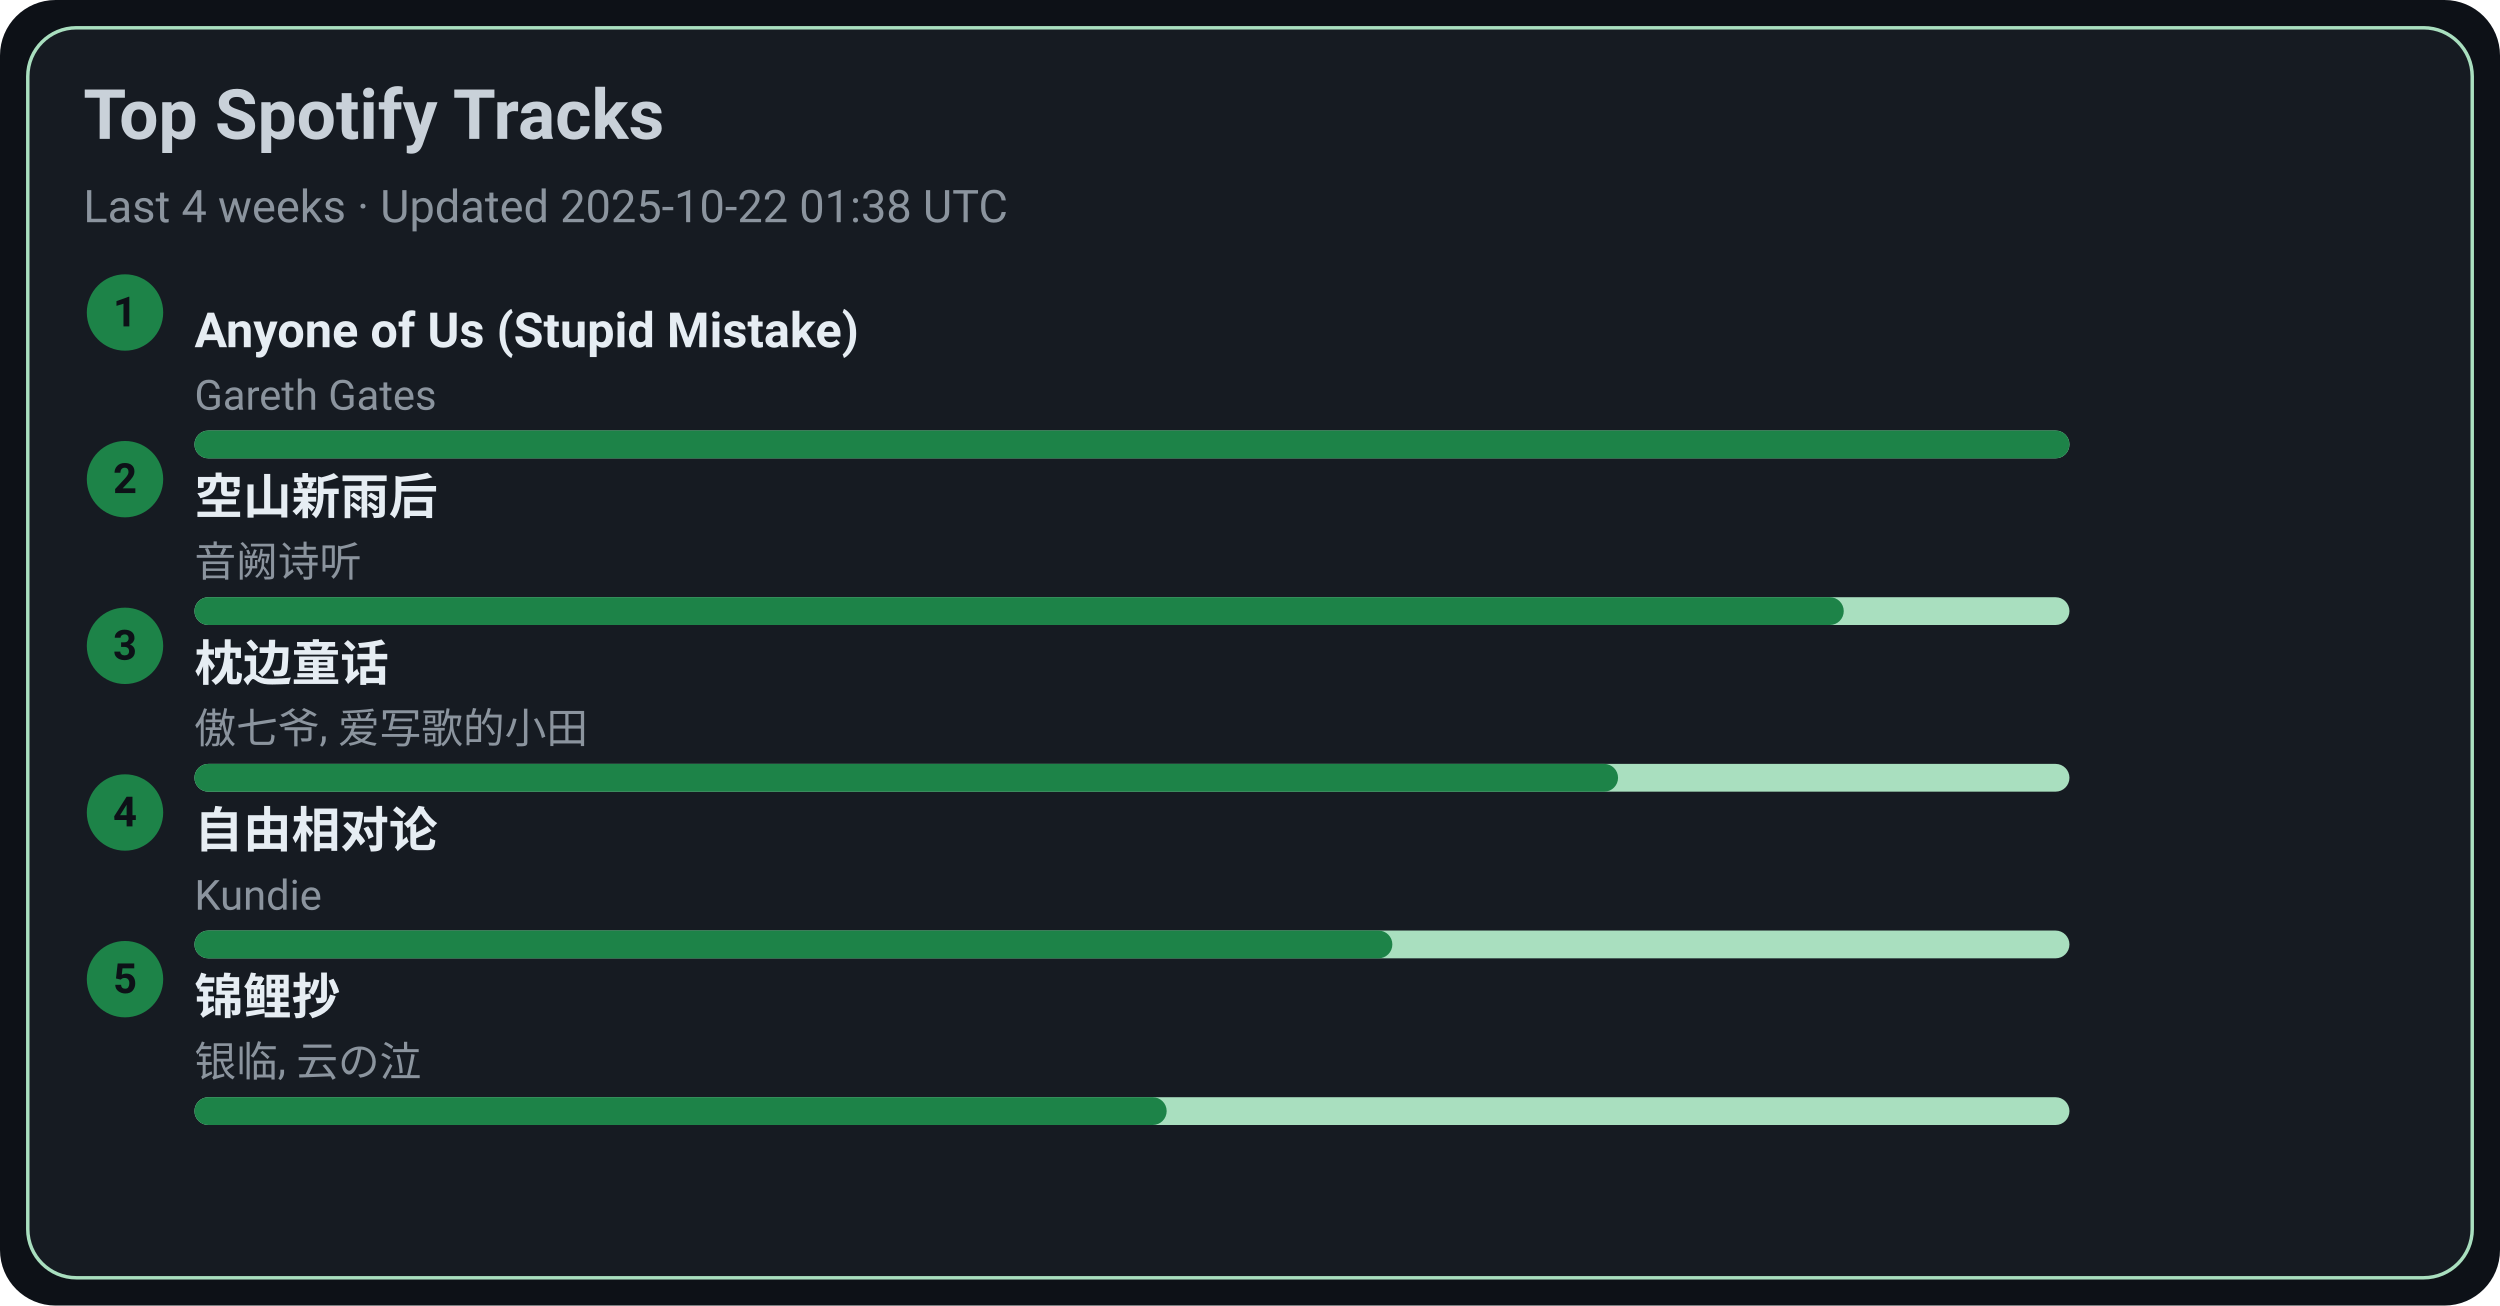
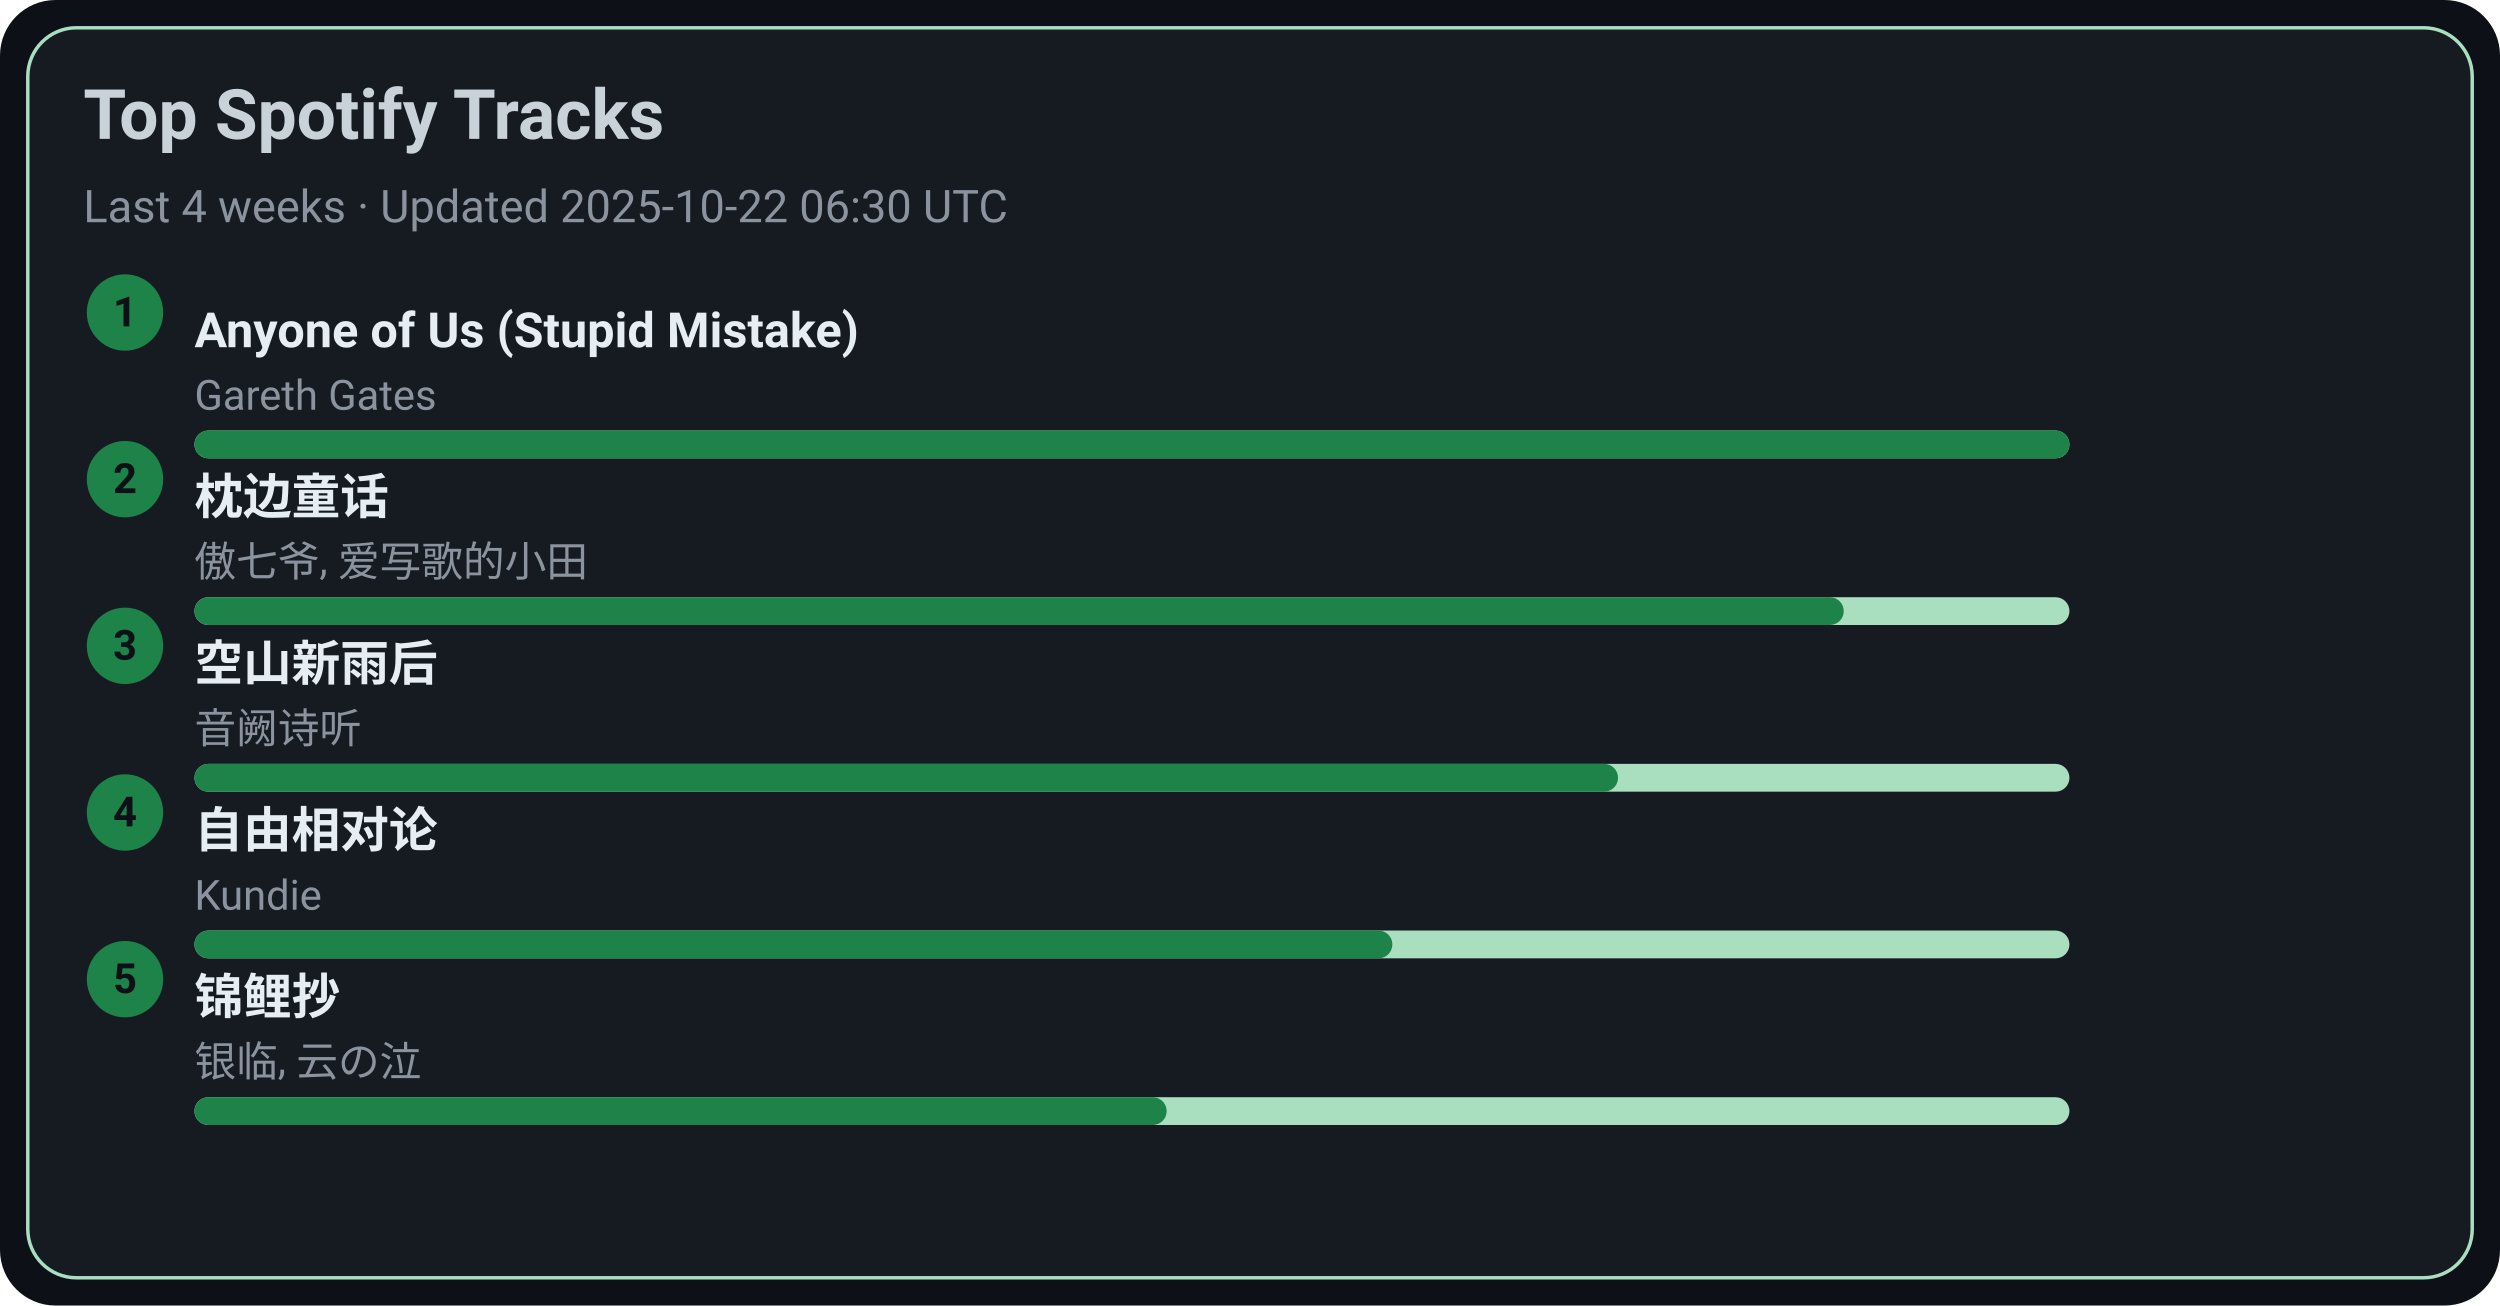
<svg xmlns="http://www.w3.org/2000/svg" width="720" height="376" viewBox="0 0 720 376">
  <style>text{font-family:-apple-system,BlinkMacSystemFont,Segoe UI,Roboto,Ubuntu,Helvetica Neue,Arial,Noto Sans,sans-serif}</style>
  <rect width="720" height="376" rx="16" fill="#0d1117" />
  <rect x="8" y="8" width="704" height="360" rx="14" fill="#161b22" stroke="#A9DFBF" />
  <text x="24" y="40" font-size="20" fill="#c9d1d9" font-weight="600">Top Spotify Tracks</text>
-   <text x="24" y="64" font-size="13" fill="#8b949e">Last 4 weeks · Updated 2025-10-22 01:38 UTC</text>
+   <text x="24" y="64" font-size="13" fill="#8b949e">Last 4 weeks · Updated 2025-10-22 06:30 UTC</text>
  <circle cx="36" cy="90" r="11" fill="#1D8348" />
  <text x="36" y="94" text-anchor="middle" font-size="12" fill="#0d1117" font-weight="700">1</text>
  <a href="https://open.spotify.com/track/7KZo8AI9F3Vnn3FXEYBL9f" target="_blank" rel="noopener noreferrer">
    <text x="56" y="100" font-size="14" fill="#e6edf3" font-weight="600">Anyone of Us (Stupid Mistake)</text>
  </a>
  <text x="56" y="118" font-size="12" fill="#8b949e">Gareth Gates</text>
  <rect x="56" y="124" width="540" height="8" rx="4" fill="#A9DFBF" />
  <rect x="56" y="124" width="540" height="8" rx="4" fill="#1D8348" />
  <circle cx="36" cy="138" r="11" fill="#1D8348" />
  <text x="36" y="142" text-anchor="middle" font-size="12" fill="#0d1117" font-weight="700">2</text>
-   <a href="https://open.spotify.com/track/7c1D58U8AIVOGlYzh5U6sk" target="_blank" rel="noopener noreferrer">
-     <text x="56" y="148" font-size="14" fill="#e6edf3" font-weight="600">空山新雨后</text>
+   <a href="https://open.spotify.com/track/3I8tlHNA9NM8dL0B23xGIY" target="_blank" rel="noopener noreferrer">
+     <text x="56" y="148" font-size="14" fill="#e6edf3" font-weight="600">枕边童话</text>
  </a>
-   <text x="56" y="166" font-size="12" fill="#8b949e">音阙诗听</text>
+   <text x="56" y="166" font-size="12" fill="#8b949e">傲七爷, 爱写歌的小田</text>
  <rect x="56" y="172" width="540" height="8" rx="4" fill="#A9DFBF" />
  <rect x="56" y="172" width="475" height="8" rx="4" fill="#1D8348" />
  <circle cx="36" cy="186" r="11" fill="#1D8348" />
  <text x="36" y="190" text-anchor="middle" font-size="12" fill="#0d1117" font-weight="700">3</text>
-   <a href="https://open.spotify.com/track/3I8tlHNA9NM8dL0B23xGIY" target="_blank" rel="noopener noreferrer">
-     <text x="56" y="196" font-size="14" fill="#e6edf3" font-weight="600">枕边童话</text>
+   <a href="https://open.spotify.com/track/7c1D58U8AIVOGlYzh5U6sk" target="_blank" rel="noopener noreferrer">
+     <text x="56" y="196" font-size="14" fill="#e6edf3" font-weight="600">空山新雨后</text>
  </a>
-   <text x="56" y="214" font-size="12" fill="#8b949e">傲七爷, 爱写歌的小田</text>
+   <text x="56" y="214" font-size="12" fill="#8b949e">音阙诗听</text>
  <rect x="56" y="220" width="540" height="8" rx="4" fill="#A9DFBF" />
  <rect x="56" y="220" width="410" height="8" rx="4" fill="#1D8348" />
  <circle cx="36" cy="234" r="11" fill="#1D8348" />
  <text x="36" y="238" text-anchor="middle" font-size="12" fill="#0d1117" font-weight="700">4</text>
  <a href="https://open.spotify.com/track/1np2B0M4TkyE1xgpjG4dJn" target="_blank" rel="noopener noreferrer">
    <text x="56" y="244" font-size="14" fill="#e6edf3" font-weight="600">自由相对论</text>
  </a>
  <text x="56" y="262" font-size="12" fill="#8b949e">Kundie</text>
  <rect x="56" y="268" width="540" height="8" rx="4" fill="#A9DFBF" />
  <rect x="56" y="268" width="345" height="8" rx="4" fill="#1D8348" />
  <circle cx="36" cy="282" r="11" fill="#1D8348" />
  <text x="36" y="286" text-anchor="middle" font-size="12" fill="#0d1117" font-weight="700">5</text>
  <a href="https://open.spotify.com/track/1KBIv1xAf0VhKsHrZaTVKu" target="_blank" rel="noopener noreferrer">
    <text x="56" y="292" font-size="14" fill="#e6edf3" font-weight="600">锦鲤抄</text>
  </a>
  <text x="56" y="310" font-size="12" fill="#8b949e">银临, 云の泣</text>
  <rect x="56" y="316" width="540" height="8" rx="4" fill="#A9DFBF" />
  <rect x="56" y="316" width="280" height="8" rx="4" fill="#1D8348" />
</svg>
